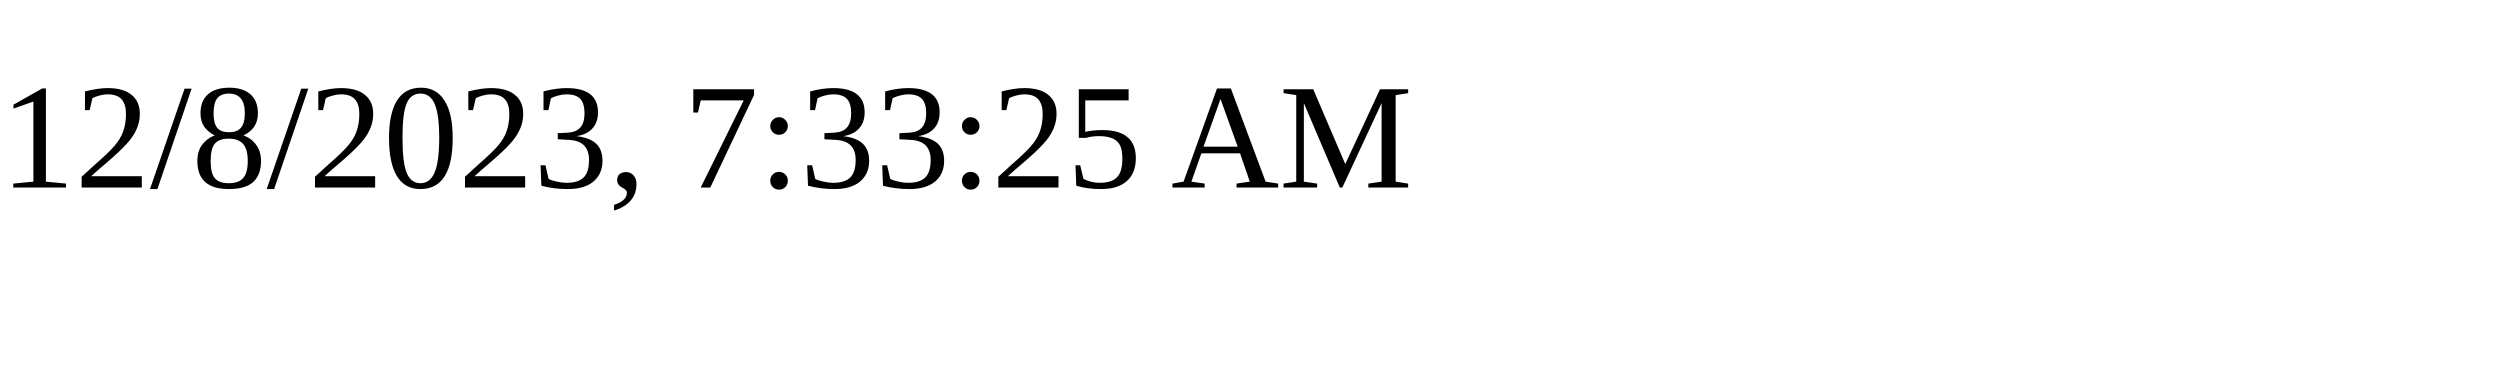
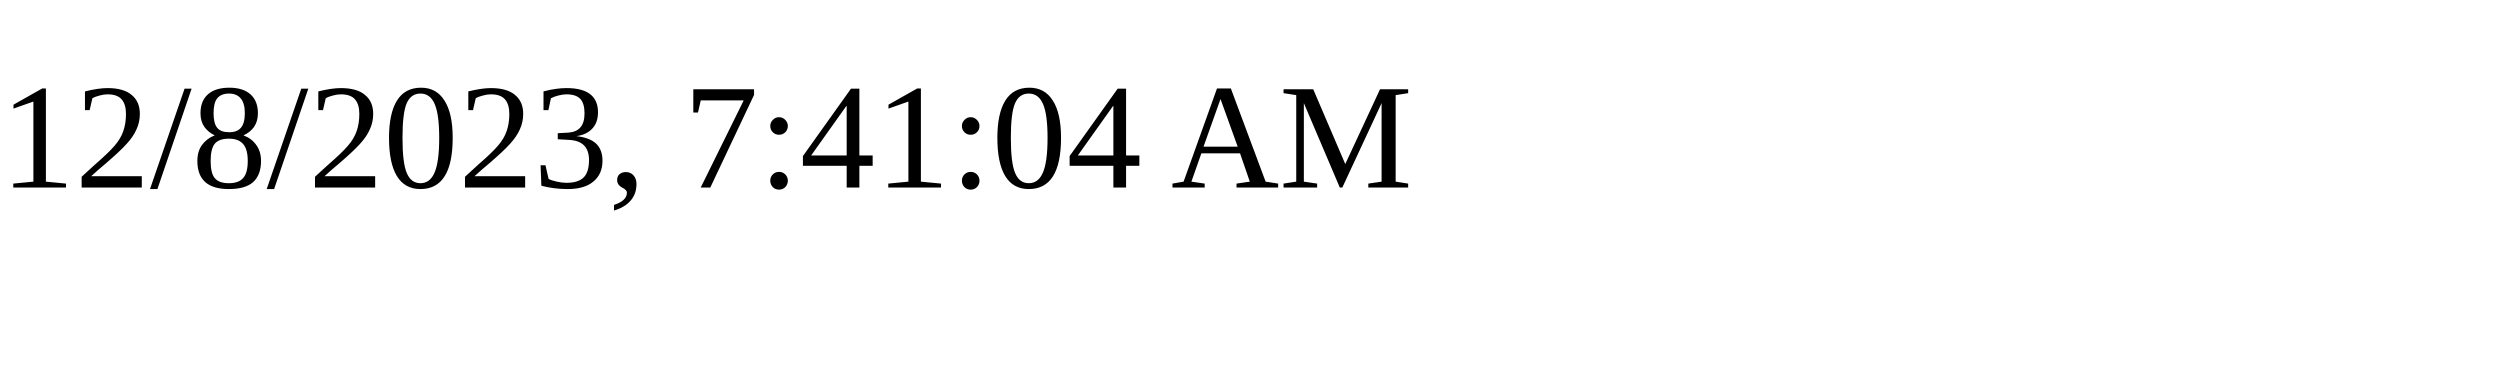
<svg xmlns="http://www.w3.org/2000/svg" height="30" width="200">
-   <text x="0" y="15">12/8/2023, 7:33:25 AM</text>
+   <text x="0" y="15">12/8/2023, 7:41:04 AM</text>
</svg>
